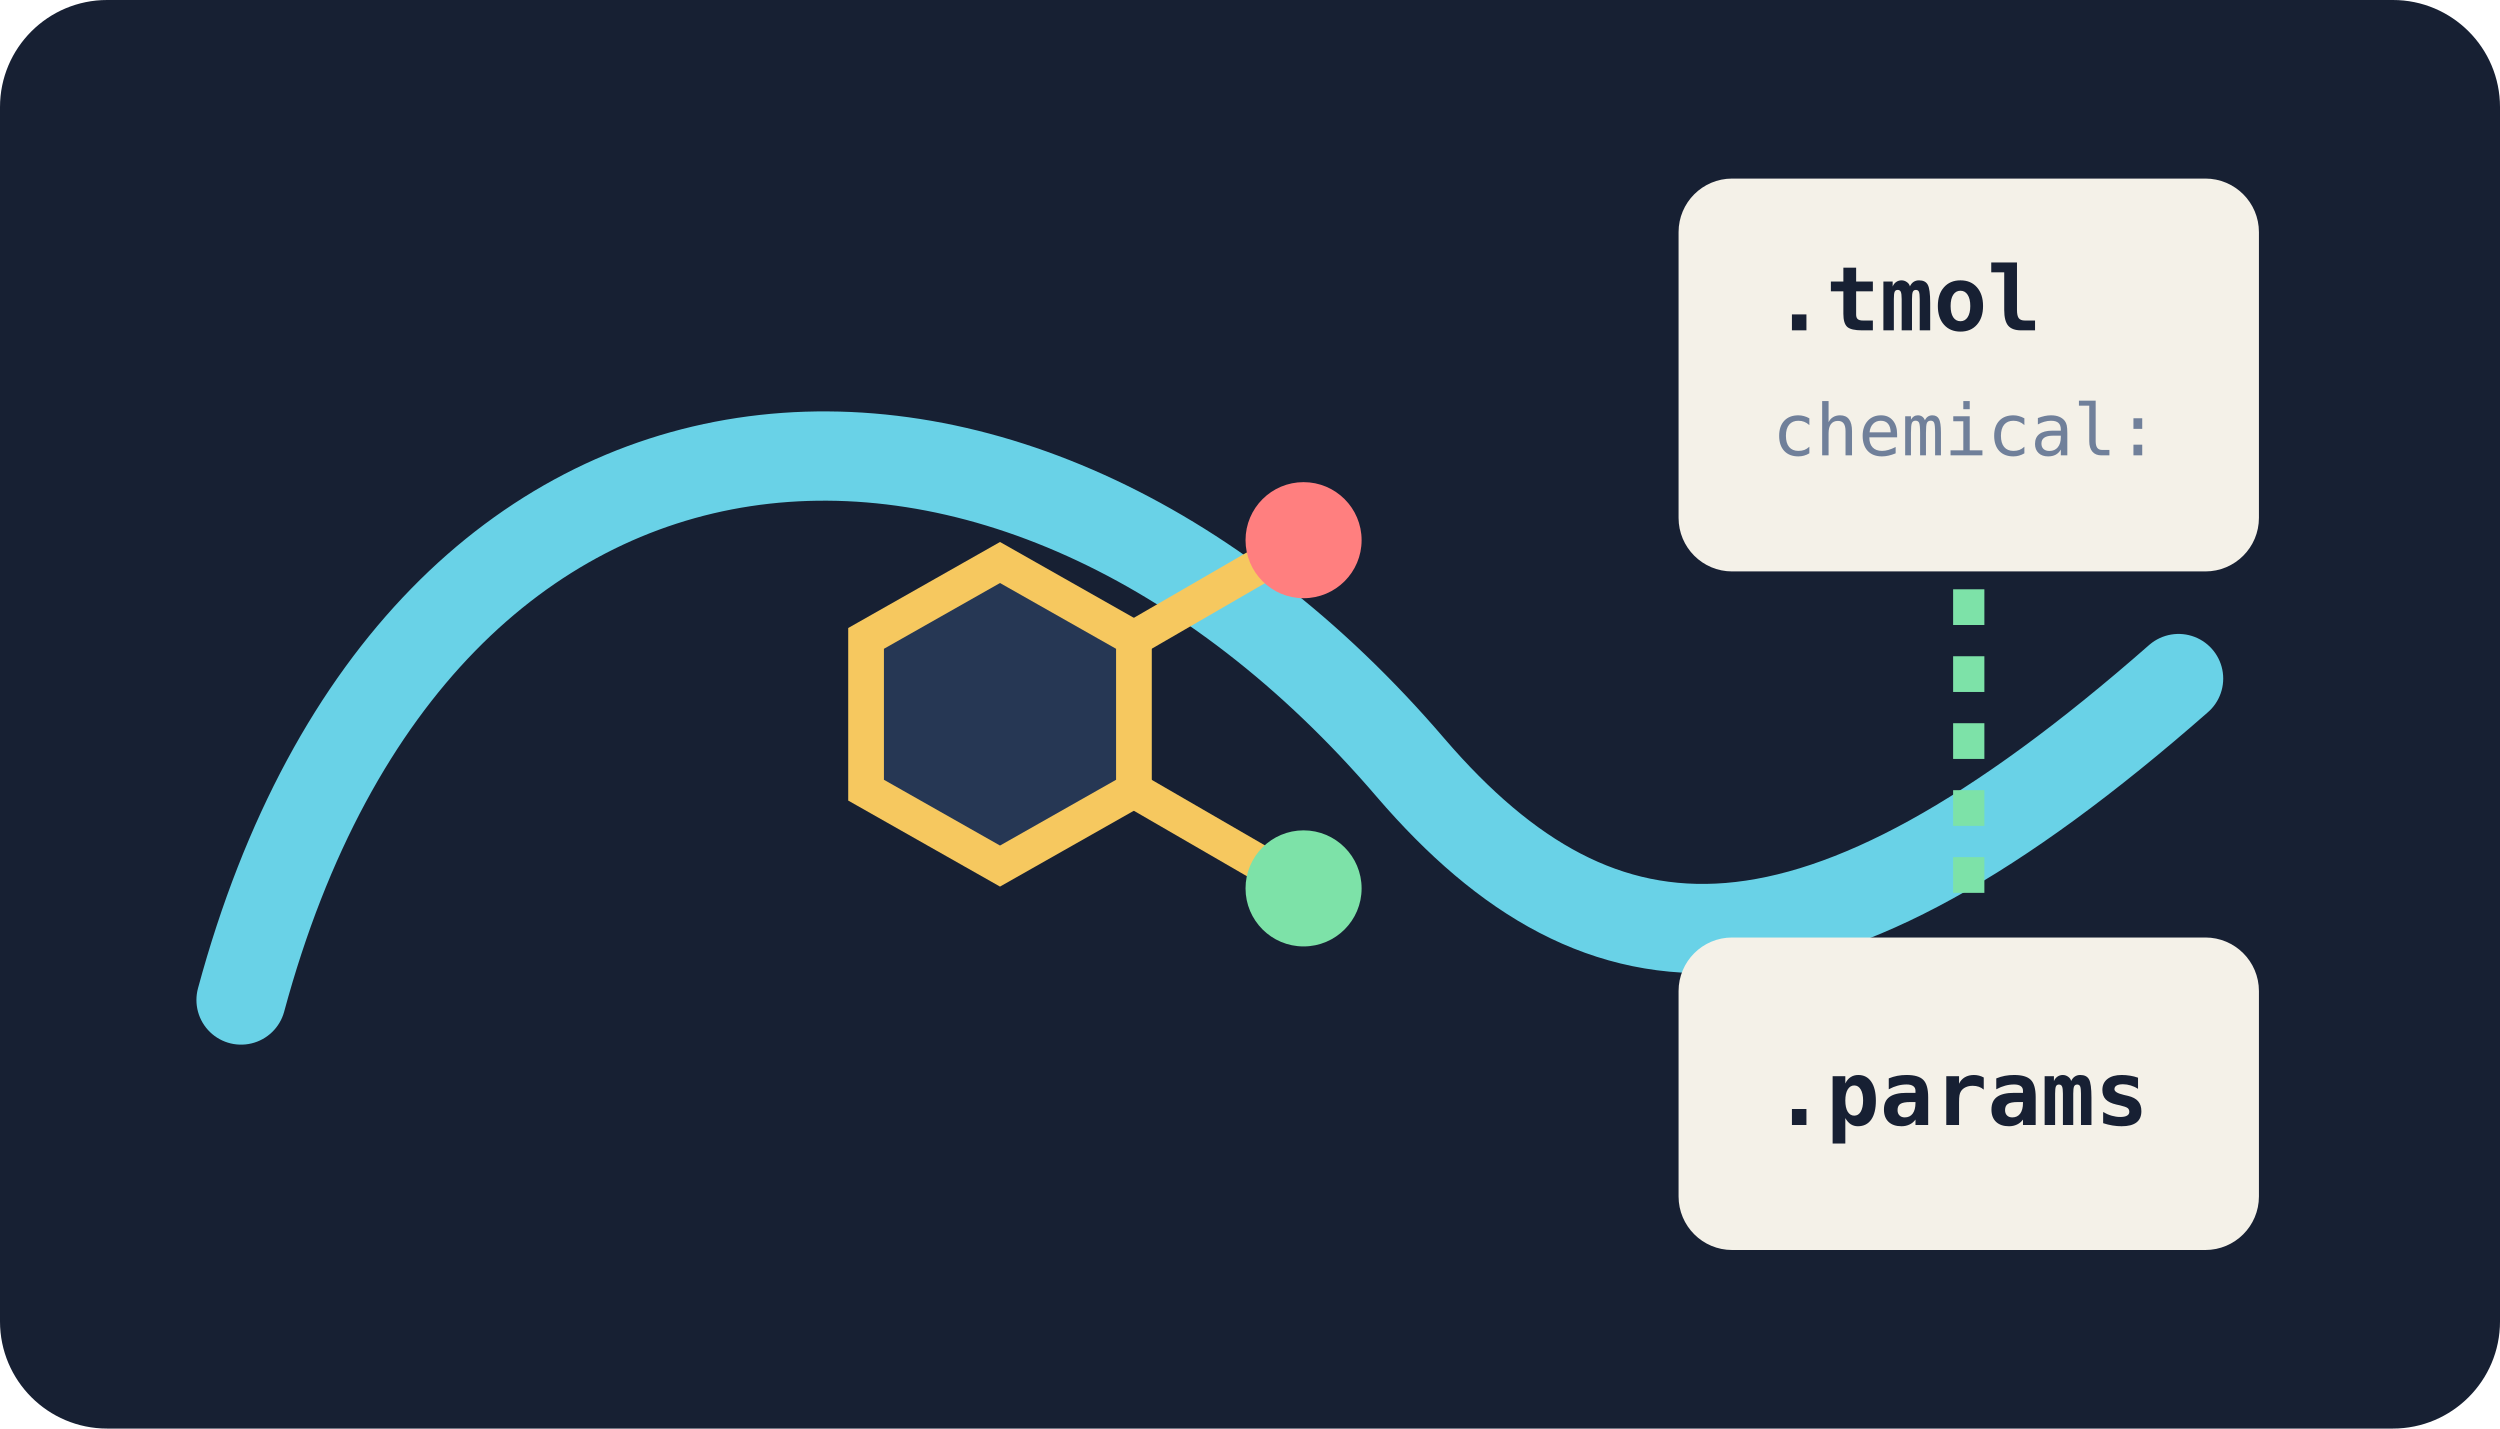
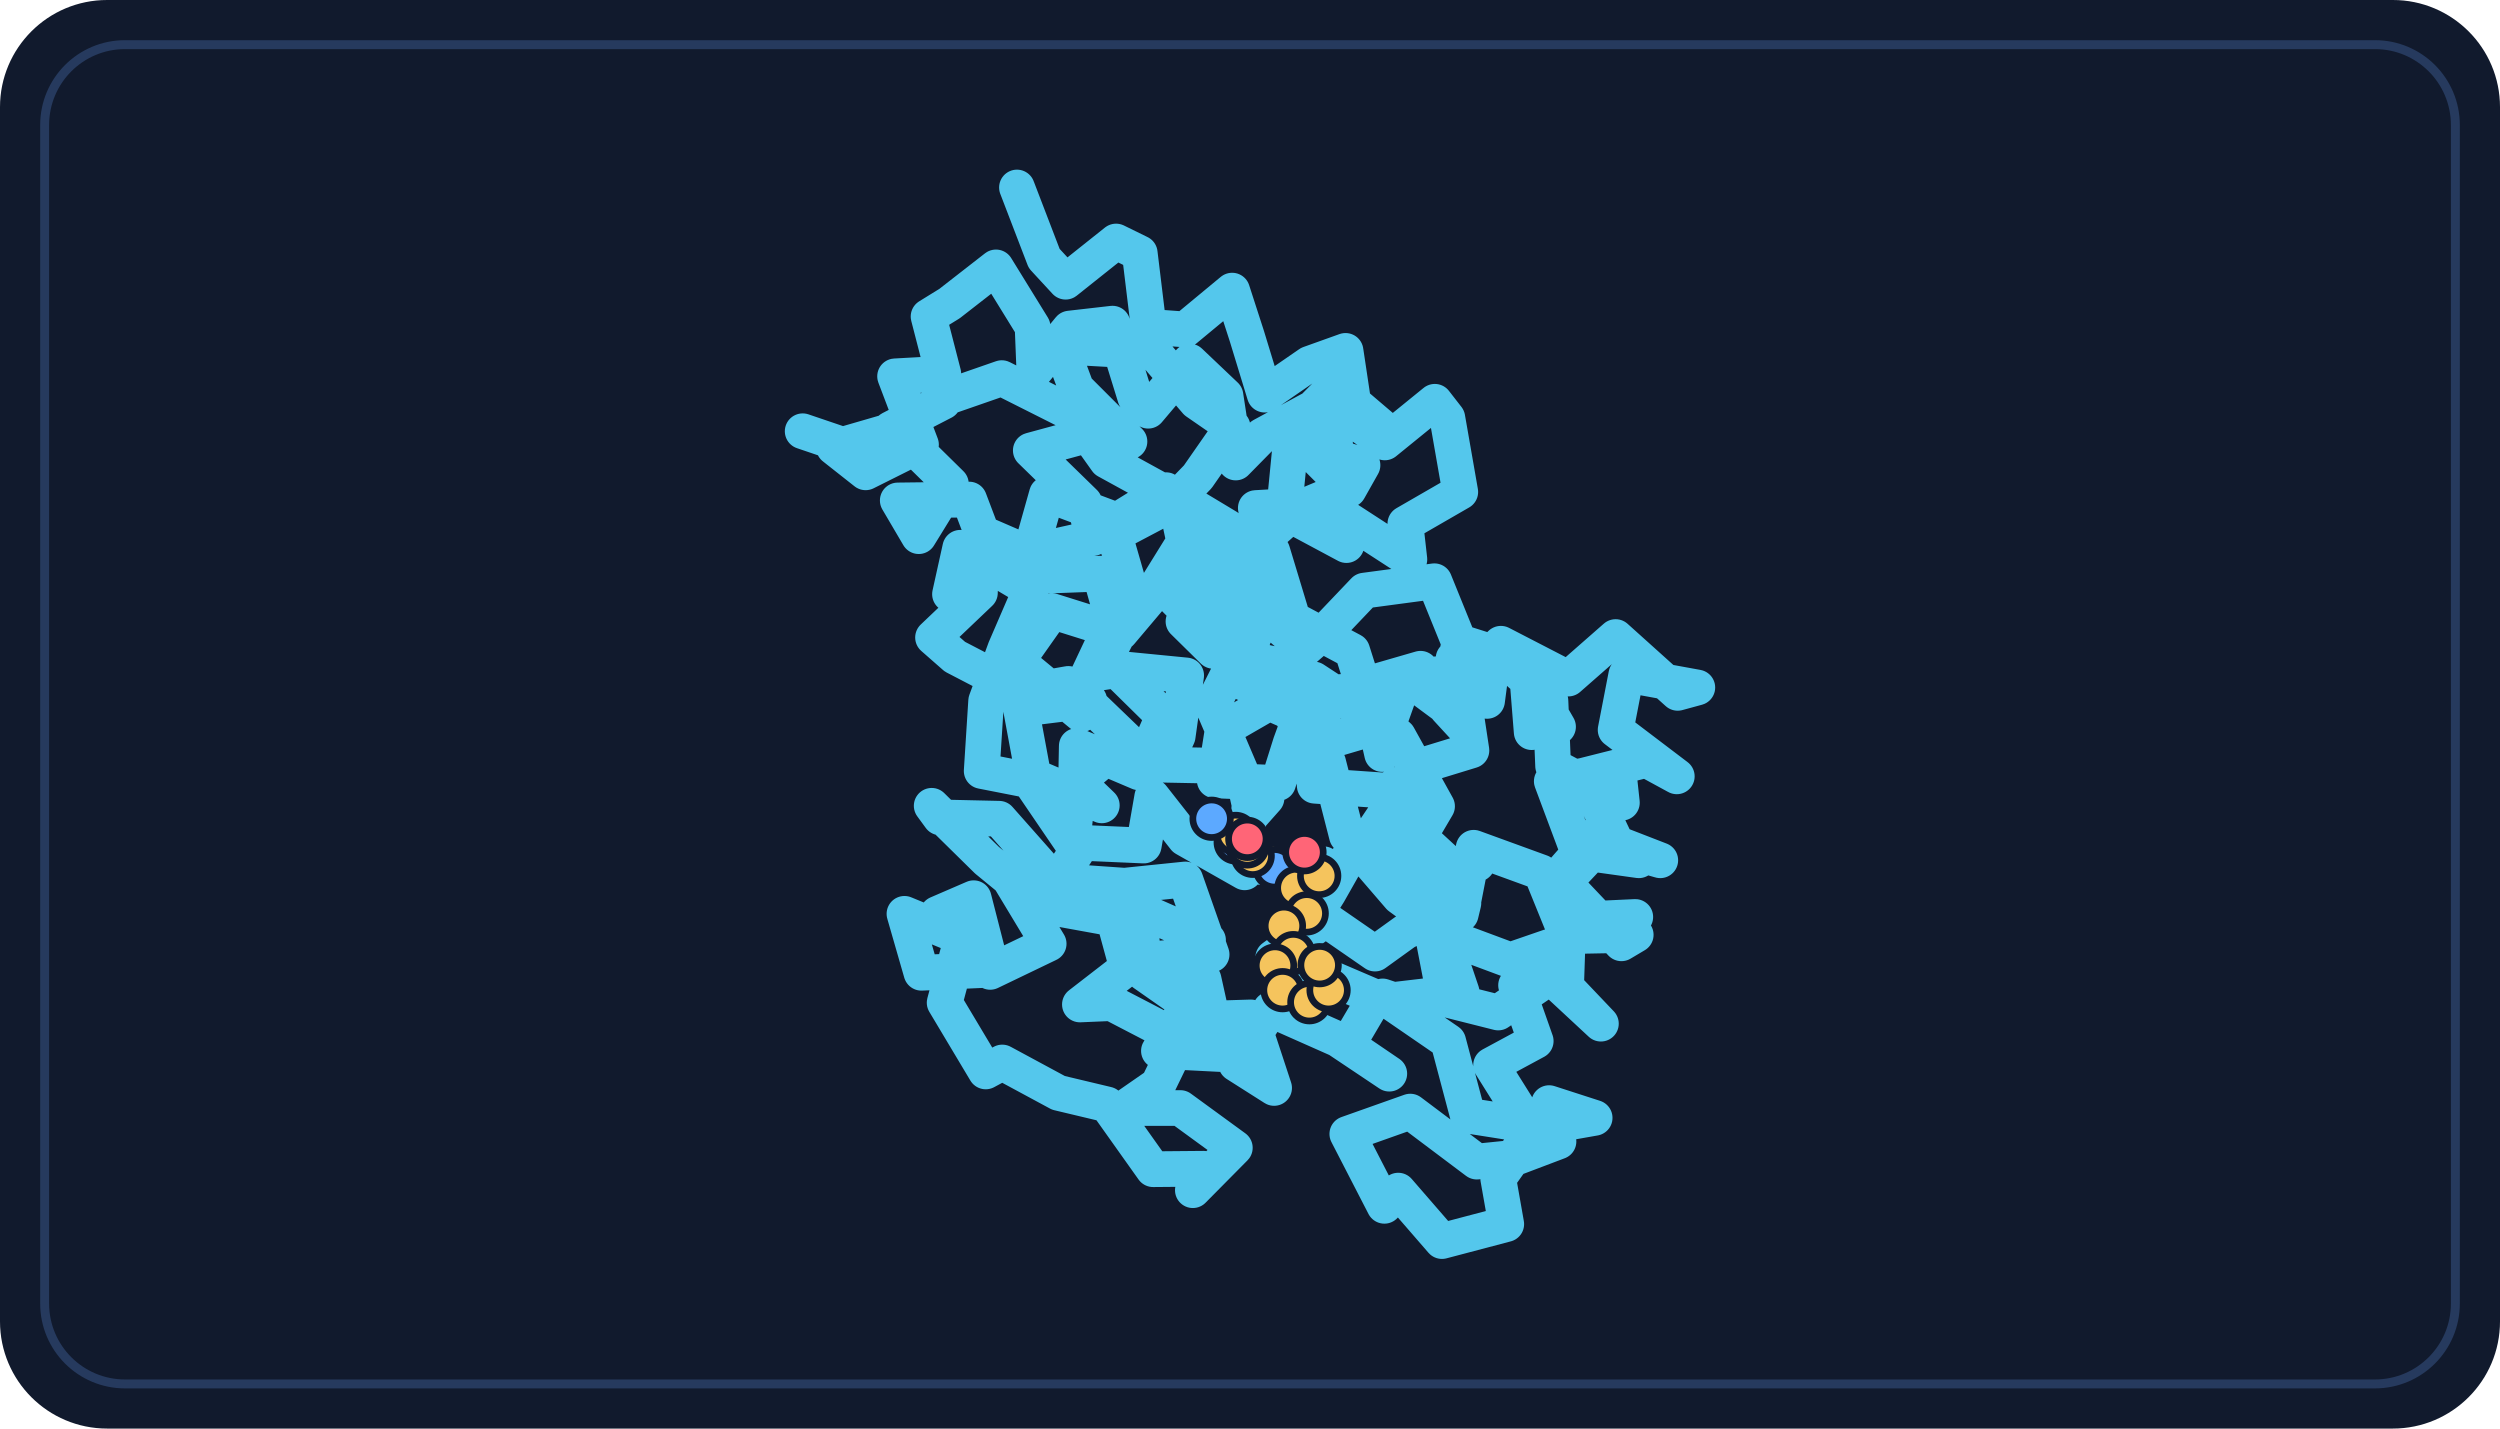
- <svg xmlns="http://www.w3.org/2000/svg" viewBox="0 0 560 320" role="img" aria-labelledby="t d">
-   <rect width="560" height="320" rx="24" fill="#172033" />
-   <path d="M54 224c40-148 173-156 262-52 43 50 90 52 172-20" fill="none" stroke="#69d2e7" stroke-width="20" stroke-linecap="round" />
-   <g transform="translate(224 160)" stroke="#f6c85f" stroke-width="8">
-     <path d="m0-34 30 17v34L0 34-30 17v-34z" fill="#263754" />
-     <path d="m30-17 38-22M30 17l38 22" />
-     <circle cx="68" cy="-39" r="13" fill="#ff7f7f" stroke="none" />
-     <circle cx="68" cy="39" r="13" fill="#7de2a8" stroke="none" />
-   </g>
-   <rect x="376" y="40" width="130" height="88" rx="12" fill="#f4f1e8" />
-   <text x="397" y="74" font-family="monospace" font-size="20" font-weight="700" fill="#172033">.tmol</text>
-   <text x="397" y="102" font-family="monospace" font-size="16" fill="#70809a">chemical:</text>
-   <rect x="376" y="210" width="130" height="70" rx="12" fill="#f4f1e8" />
-   <text x="397" y="252" font-family="monospace" font-size="20" font-weight="700" fill="#172033">.params</text>
-   <path d="M441 132v68" stroke="#7de2a8" stroke-width="7" stroke-dasharray="8 7" />
+ <svg xmlns="http://www.w3.org/2000/svg" viewBox="0 0 560 320" role="img" aria-labelledby="title description">
+   <rect width="560" height="320" rx="24" fill="#111a2d" />
+   <rect x="10" y="10" width="540" height="300" rx="18" fill="none" stroke="#263a5e" stroke-width="2" />
+   <polyline points="179.8,96.6 196.0,102.1 199.5,96.1 211.3,90.0 210.3,89.6 224.4,84.7 240.5,92.8 247.9,103.2 263.2,111.6 266.5,127.1 280.6,134.2 276.9,147.5 271.6,158.0 278.6,174.4 279.9,180.2 278.8,195.4 265.4,187.8 258.1,178.5 256.2,189.4 242.5,188.8 234.7,200.5 233.0,202.8 249.5,205.8 252.5,216.8 241.9,225.0 249.0,224.7 264.4,232.7 259.4,243.0 251.9,248.2 264.4,248.2 276.6,257.1 267.2,266.6 269.6,261.8 258.3,261.9 248.0,247.4 237.1,244.8 224.5,238.0 220.8,240.0 211.6,224.6 215.5,210.0 202.6,204.7 206.4,217.9 222.2,217.2 218.1,201.2 210.0,204.7 221.8,217.7 234.9,211.4 226.1,196.8 221.1,192.7 208.7,180.5 210.6,183.1 223.8,183.4 236.1,197.3 251.9,198.4 265.5,197.0 271.4,213.8 256.2,215.0 255.0,203.7 270.6,210.6 266.2,225.0 256.2,218.0 269.6,219.4 273.3,236.1 259.6,235.4 264.1,228.4 280.2,227.9 285.4,243.7 276.9,238.3 284.6,226.1 299.7,232.8 311.2,240.5 301.8,234.1 308.1,223.4 294.1,217.4 285.2,214.5 295.6,206.9 295.1,195.9 278.7,193.7 274.1,189.6 283.7,178.8 276.2,171.6 260.9,171.3 263.8,164.9 265.7,151.3 251.4,149.9 243.8,151.1 249.4,139.2 246.4,128.5 230.4,129.1 230.5,124.9 234.5,110.7 250.2,116.6 261.2,109.8 275.0,118.1 277.9,133.0 290.5,143.7 288.7,159.4 297.5,170.8 301.7,187.2 313.5,200.9 322.4,207.4 327.4,222.2 312.1,224.0 309.7,223.2 324.4,233.3 328.8,249.9 345.3,252.5 357.2,250.4 347.0,247.1 349.1,255.7 339.6,259.3 330.8,260.2 315.9,249.0 301.8,254.0 310.1,270.1 313.2,266.7 323.0,278.0 337.4,274.2 335.6,264.0 343.2,253.3 334.0,238.6 344.0,233.2 339.6,220.7 347.0,212.1 338.3,215.1 323.8,209.7 327.6,195.3 330.9,193.5 316.7,197.6 307.7,186.2 315.3,174.9 310.4,177.1 294.5,176.0 293.5,162.4 300.4,155.0 290.0,158.1 277.1,152.3 282.4,138.6 283.2,136.3 268.5,139.5 259.6,130.5 267.1,118.4 270.0,120.0 285.0,123.5 289.6,138.7 302.9,145.8 307.4,160.0 313.2,164.9 321.9,180.6 317.9,187.4 328.2,196.9 320.3,206.9 320.5,207.2 323.7,223.8 335.6,226.8 347.3,218.8 358.6,229.3 350.8,221.1 351.3,206.1 366.3,205.4 361.9,210.0 347.8,197.8 357.1,187.2 367.1,192.7 353.5,190.8 347.6,175.0 362.5,172.4 363.3,179.8 347.9,171.6 347.3,157.0 334.6,145.6 333.1,157.0 318.5,154.3 326.6,160.3 325.6,147.5 327.6,154.9 329.6,168.1 318.5,171.5 318.0,182.1 304.4,188.0 297.6,200.0 294.6,204.8 296.5,193.6 292.8,203.1 308.0,213.6 314.8,208.7 327.8,202.3 327.2,204.8 330.1,189.9 345.2,195.4 351.0,209.7 366.4,209.4 363.2,211.3 350.3,197.7 358.6,188.9 371.9,192.7 362.1,188.9 354.9,173.7 368.8,170.2 375.6,173.9 361.9,163.5 364.3,151.1 380.2,154.0 375.8,155.2 361.9,142.7 351.3,152.0 336.2,144.2 329.7,150.4 314.8,151.6 311.1,162.0 297.2,166.1 296.2,162.6 284.3,157.4 273.9,163.4 272.1,174.8 286.3,175.4 289.1,166.5 294.3,152.2 309.6,162.2 309.6,168.9 306.1,153.3 318.2,149.8 328.7,163.7 324.1,158.7 326.9,143.8 340.5,148.1 349.0,162.8 343.1,164.0 341.8,147.7 327.1,144.5 321.3,130.2 305.6,132.3 297.6,140.7 287.7,149.3 273.8,146.3 279.8,142.1 265.1,139.2 271.8,145.8 281.9,135.4 269.9,124.4 271.6,134.9 285.4,130.5 281.3,113.8 297.1,112.9 301.6,122.1 287.6,114.6 289.1,99.3 305.2,104.2 302.1,109.7 289.0,96.6 298.9,86.6 309.7,95.8 298.4,93.5 300.2,110.0 290.7,114.0 280.3,123.3 275.2,132.1 259.7,131.4 251.0,141.7 235.7,136.9 227.8,148.1 242.2,160.0 244.0,156.9 228.7,158.8 231.5,173.9 246.8,180.4 241.3,175.1 252.4,165.8 239.3,153.2 229.1,155.0 213.9,147.1 209.0,142.8 219.5,132.8 219.7,119.3 230.1,123.8 244.9,120.5 242.9,112.6 230.9,100.9 242.3,97.8 253.0,98.9 241.1,87.0 237.6,77.6 253.8,78.5 255.9,75.9 268.0,90.0 276.1,95.6 268.3,106.8 262.3,113.0 249.6,119.7 254.0,135.0 247.6,147.6 260.6,160.4 255.1,173.0 241.2,167.1 240.9,182.4 240.2,188.9 230.6,174.8 219.9,172.7 220.9,157.0 225.2,145.3 230.9,132.1 215.1,122.7 212.8,133.1 223.2,128.0 217.1,111.9 201.1,112.1 205.8,120.1 213.0,108.4 200.6,96.2 186.8,100.2 193.9,105.8 206.3,99.6 200.5,84.3 211.3,83.7 208.0,70.9 212.7,68.0 223.1,59.9 231.3,73.2 231.7,83.2 239.6,73.6 249.2,72.5 254.3,89.0 257.2,92.0 266.5,81.0 274.5,88.6 276.8,103.6 282.7,97.6 293.4,91.8 298.6,106.5 300.6,115.5 315.7,125.3 314.8,117.3 327.1,110.2 324.2,93.6 321.4,90.0 310.2,99.1 303.8,94.6 301.4,78.6 293.3,81.5 283.3,88.4 279.3,75.3 276.0,65.1 265.5,73.8 257.3,73.2 255.3,56.7 250.0,54.1 238.7,63.1 233.9,57.9 227.8,42.0" fill="none" stroke="#54c7ec" stroke-width="8" stroke-linecap="round" stroke-linejoin="round" opacity="1.0" />
+   <polyline points="284.8,193.1 285.5,194.5" fill="none" stroke="#f4f7fb" stroke-width="3" stroke-linecap="round" stroke-linejoin="round" opacity="1.0" />
+   <polyline points="284.8,193.1 279.4,189.6" fill="none" stroke="#f4f7fb" stroke-width="3" stroke-linecap="round" stroke-linejoin="round" opacity="1.0" />
+   <polyline points="285.5,194.5 280.6,191.7" fill="none" stroke="#f4f7fb" stroke-width="3" stroke-linecap="round" stroke-linejoin="round" opacity="1.0" />
+   <polyline points="285.5,194.5 290.4,198.9" fill="none" stroke="#f4f7fb" stroke-width="3" stroke-linecap="round" stroke-linejoin="round" opacity="1.0" />
+   <polyline points="280.6,191.7 276.8,188.7" fill="none" stroke="#f4f7fb" stroke-width="3" stroke-linecap="round" stroke-linejoin="round" opacity="1.0" />
+   <polyline points="276.8,188.7 279.4,189.6" fill="none" stroke="#f4f7fb" stroke-width="3" stroke-linecap="round" stroke-linejoin="round" opacity="1.0" />
+   <polyline points="279.4,189.6 276.8,186.8" fill="none" stroke="#f4f7fb" stroke-width="3" stroke-linecap="round" stroke-linejoin="round" opacity="1.0" />
+   <polyline points="276.8,186.8 279.4,187.9" fill="none" stroke="#f4f7fb" stroke-width="3" stroke-linecap="round" stroke-linejoin="round" opacity="1.0" />
+   <polyline points="276.8,186.8 271.4,183.4" fill="none" stroke="#f4f7fb" stroke-width="3" stroke-linecap="round" stroke-linejoin="round" opacity="1.0" />
+   <polyline points="290.4,198.9 295.5,196.2" fill="none" stroke="#f4f7fb" stroke-width="3" stroke-linecap="round" stroke-linejoin="round" opacity="1.0" />
+   <polyline points="290.4,198.9 292.7,204.6" fill="none" stroke="#f4f7fb" stroke-width="3" stroke-linecap="round" stroke-linejoin="round" opacity="1.0" />
+   <polyline points="295.5,196.2 292.2,190.9" fill="none" stroke="#f4f7fb" stroke-width="3" stroke-linecap="round" stroke-linejoin="round" opacity="1.0" />
+   <polyline points="292.7,204.6 287.6,207.4" fill="none" stroke="#f4f7fb" stroke-width="3" stroke-linecap="round" stroke-linejoin="round" opacity="1.0" />
+   <polyline points="287.6,207.4 289.7,213.5" fill="none" stroke="#f4f7fb" stroke-width="3" stroke-linecap="round" stroke-linejoin="round" opacity="1.0" />
+   <polyline points="289.7,213.5 285.6,216.3" fill="none" stroke="#f4f7fb" stroke-width="3" stroke-linecap="round" stroke-linejoin="round" opacity="1.0" />
+   <polyline points="289.7,213.5 295.6,216.2" fill="none" stroke="#f4f7fb" stroke-width="3" stroke-linecap="round" stroke-linejoin="round" opacity="1.0" />
+   <polyline points="285.6,216.3 287.3,221.8" fill="none" stroke="#f4f7fb" stroke-width="3" stroke-linecap="round" stroke-linejoin="round" opacity="1.0" />
+   <polyline points="287.3,221.8 293.3,224.5" fill="none" stroke="#f4f7fb" stroke-width="3" stroke-linecap="round" stroke-linejoin="round" opacity="1.0" />
+   <polyline points="293.3,224.5 297.6,221.8" fill="none" stroke="#f4f7fb" stroke-width="3" stroke-linecap="round" stroke-linejoin="round" opacity="1.0" />
+   <polyline points="297.6,221.8 295.6,216.2" fill="none" stroke="#f4f7fb" stroke-width="3" stroke-linecap="round" stroke-linejoin="round" opacity="1.0" />
+   <circle cx="284.8" cy="193.1" r="4.2" fill="#f5c45d" stroke="#111a2d" stroke-width="1.5" opacity="1.0" />
+   <circle cx="285.5" cy="194.5" r="4.2" fill="#5ca9ff" stroke="#111a2d" stroke-width="1.5" opacity="1.0" />
+   <circle cx="280.6" cy="191.7" r="4.2" fill="#f5c45d" stroke="#111a2d" stroke-width="1.5" opacity="1.0" />
+   <circle cx="276.8" cy="188.7" r="4.2" fill="#5ca9ff" stroke="#111a2d" stroke-width="1.5" opacity="1.0" />
+   <circle cx="279.4" cy="189.6" r="4.2" fill="#f5c45d" stroke="#111a2d" stroke-width="1.5" opacity="1.0" />
+   <circle cx="276.8" cy="186.8" r="4.2" fill="#f5c45d" stroke="#111a2d" stroke-width="1.5" opacity="1.0" />
+   <circle cx="279.4" cy="187.9" r="4.2" fill="#ff6577" stroke="#111a2d" stroke-width="1.5" opacity="1.0" />
+   <circle cx="271.4" cy="183.4" r="4.2" fill="#5ca9ff" stroke="#111a2d" stroke-width="1.5" opacity="1.0" />
+   <circle cx="290.4" cy="198.9" r="4.2" fill="#f5c45d" stroke="#111a2d" stroke-width="1.5" opacity="1.0" />
+   <circle cx="295.5" cy="196.2" r="4.2" fill="#f5c45d" stroke="#111a2d" stroke-width="1.5" opacity="1.0" />
+   <circle cx="292.2" cy="190.9" r="4.2" fill="#ff6577" stroke="#111a2d" stroke-width="1.5" opacity="1.0" />
+   <circle cx="292.7" cy="204.6" r="4.2" fill="#f5c45d" stroke="#111a2d" stroke-width="1.5" opacity="1.0" />
+   <circle cx="287.6" cy="207.4" r="4.2" fill="#f5c45d" stroke="#111a2d" stroke-width="1.5" opacity="1.0" />
+   <circle cx="289.7" cy="213.5" r="4.2" fill="#f5c45d" stroke="#111a2d" stroke-width="1.5" opacity="1.0" />
+   <circle cx="285.6" cy="216.3" r="4.2" fill="#f5c45d" stroke="#111a2d" stroke-width="1.5" opacity="1.0" />
+   <circle cx="287.3" cy="221.8" r="4.2" fill="#f5c45d" stroke="#111a2d" stroke-width="1.5" opacity="1.0" />
+   <circle cx="293.3" cy="224.5" r="4.2" fill="#f5c45d" stroke="#111a2d" stroke-width="1.5" opacity="1.0" />
+   <circle cx="297.6" cy="221.8" r="4.2" fill="#f5c45d" stroke="#111a2d" stroke-width="1.5" opacity="1.0" />
+   <circle cx="295.6" cy="216.2" r="4.2" fill="#f5c45d" stroke="#111a2d" stroke-width="1.5" opacity="1.0" />
</svg>
